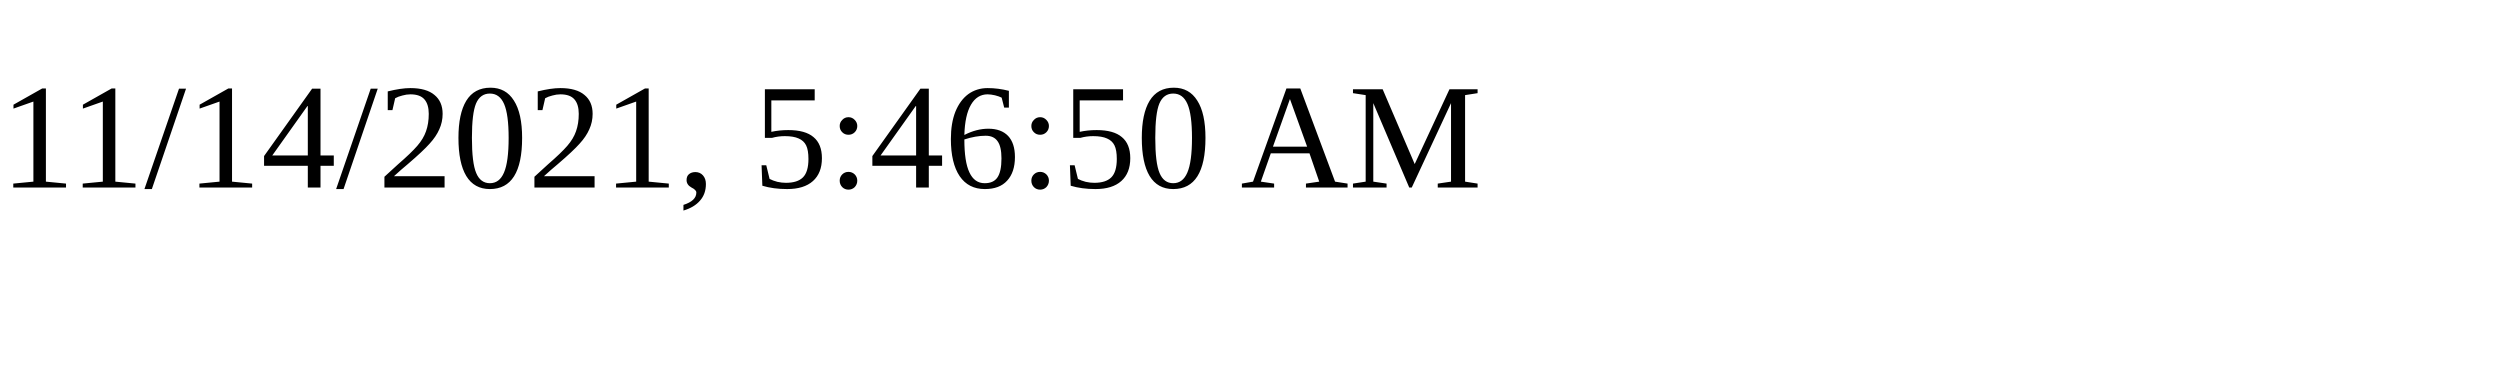
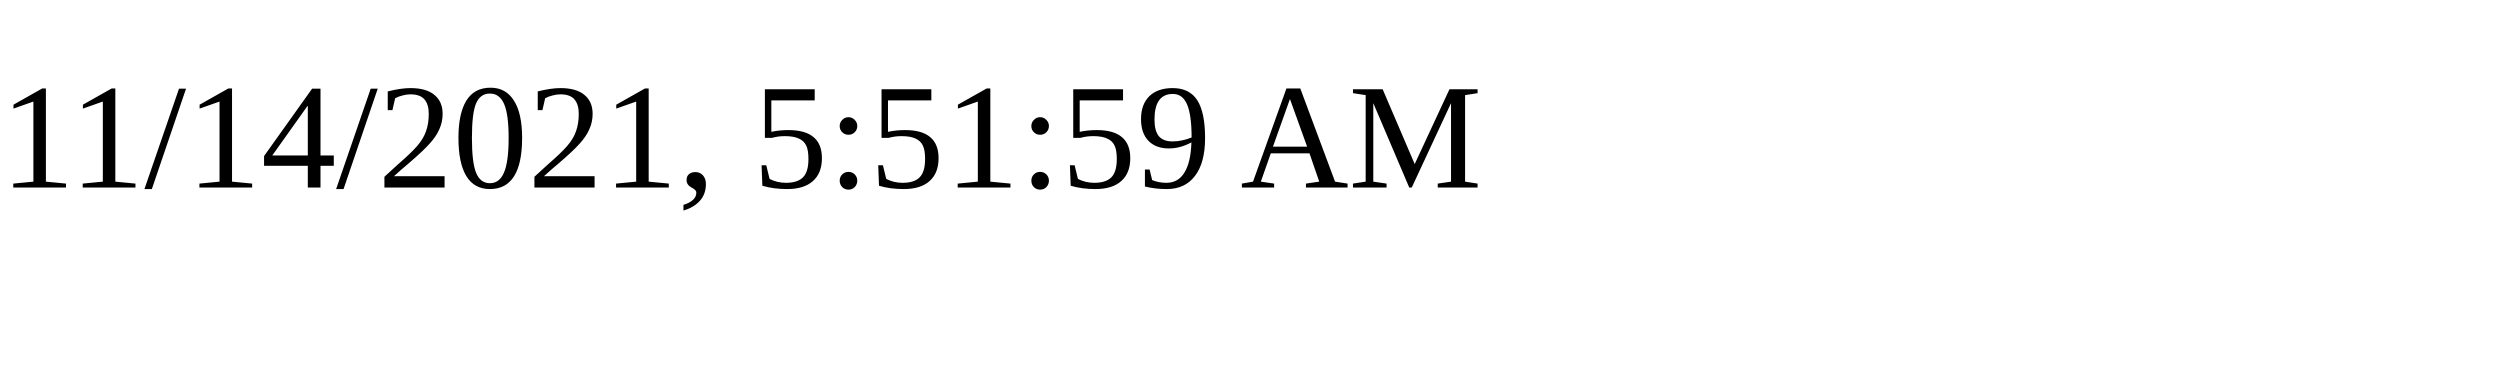
<svg xmlns="http://www.w3.org/2000/svg" height="30" width="200">
-   <text x="0" y="15">11/14/2021, 5:46:50 AM</text>
+   <text x="0" y="15">11/14/2021, 5:51:59 AM</text>
</svg>
